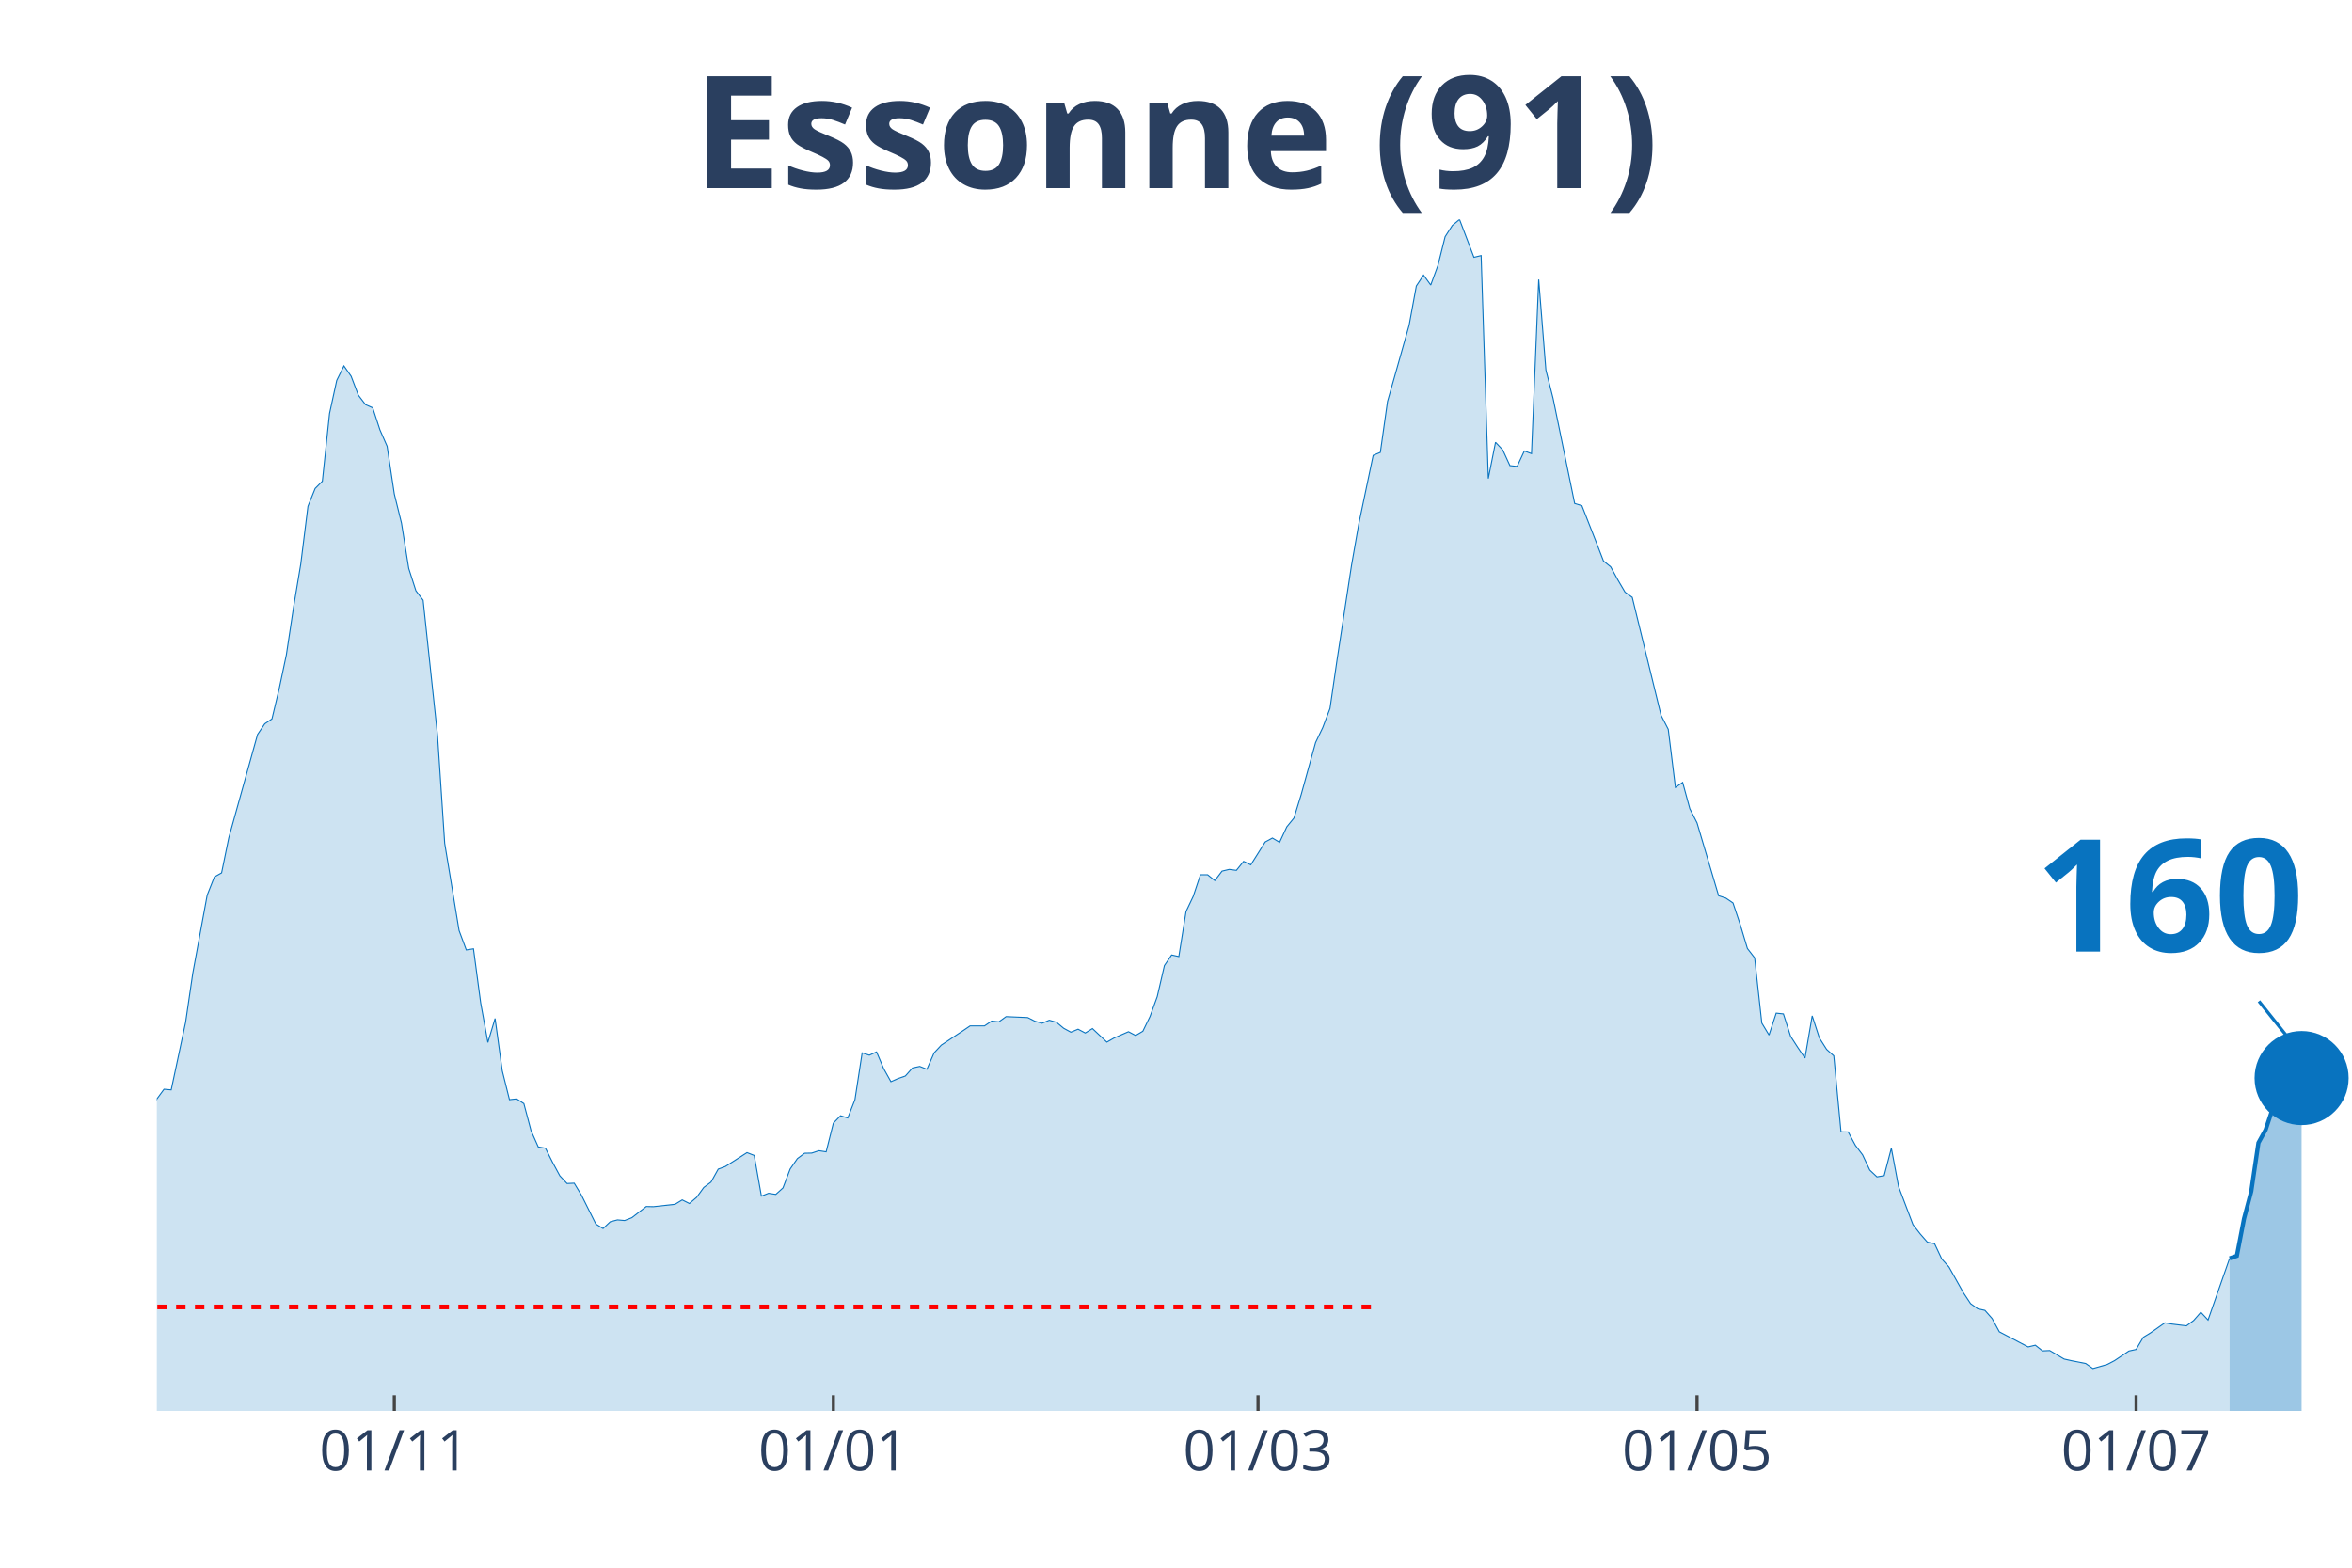
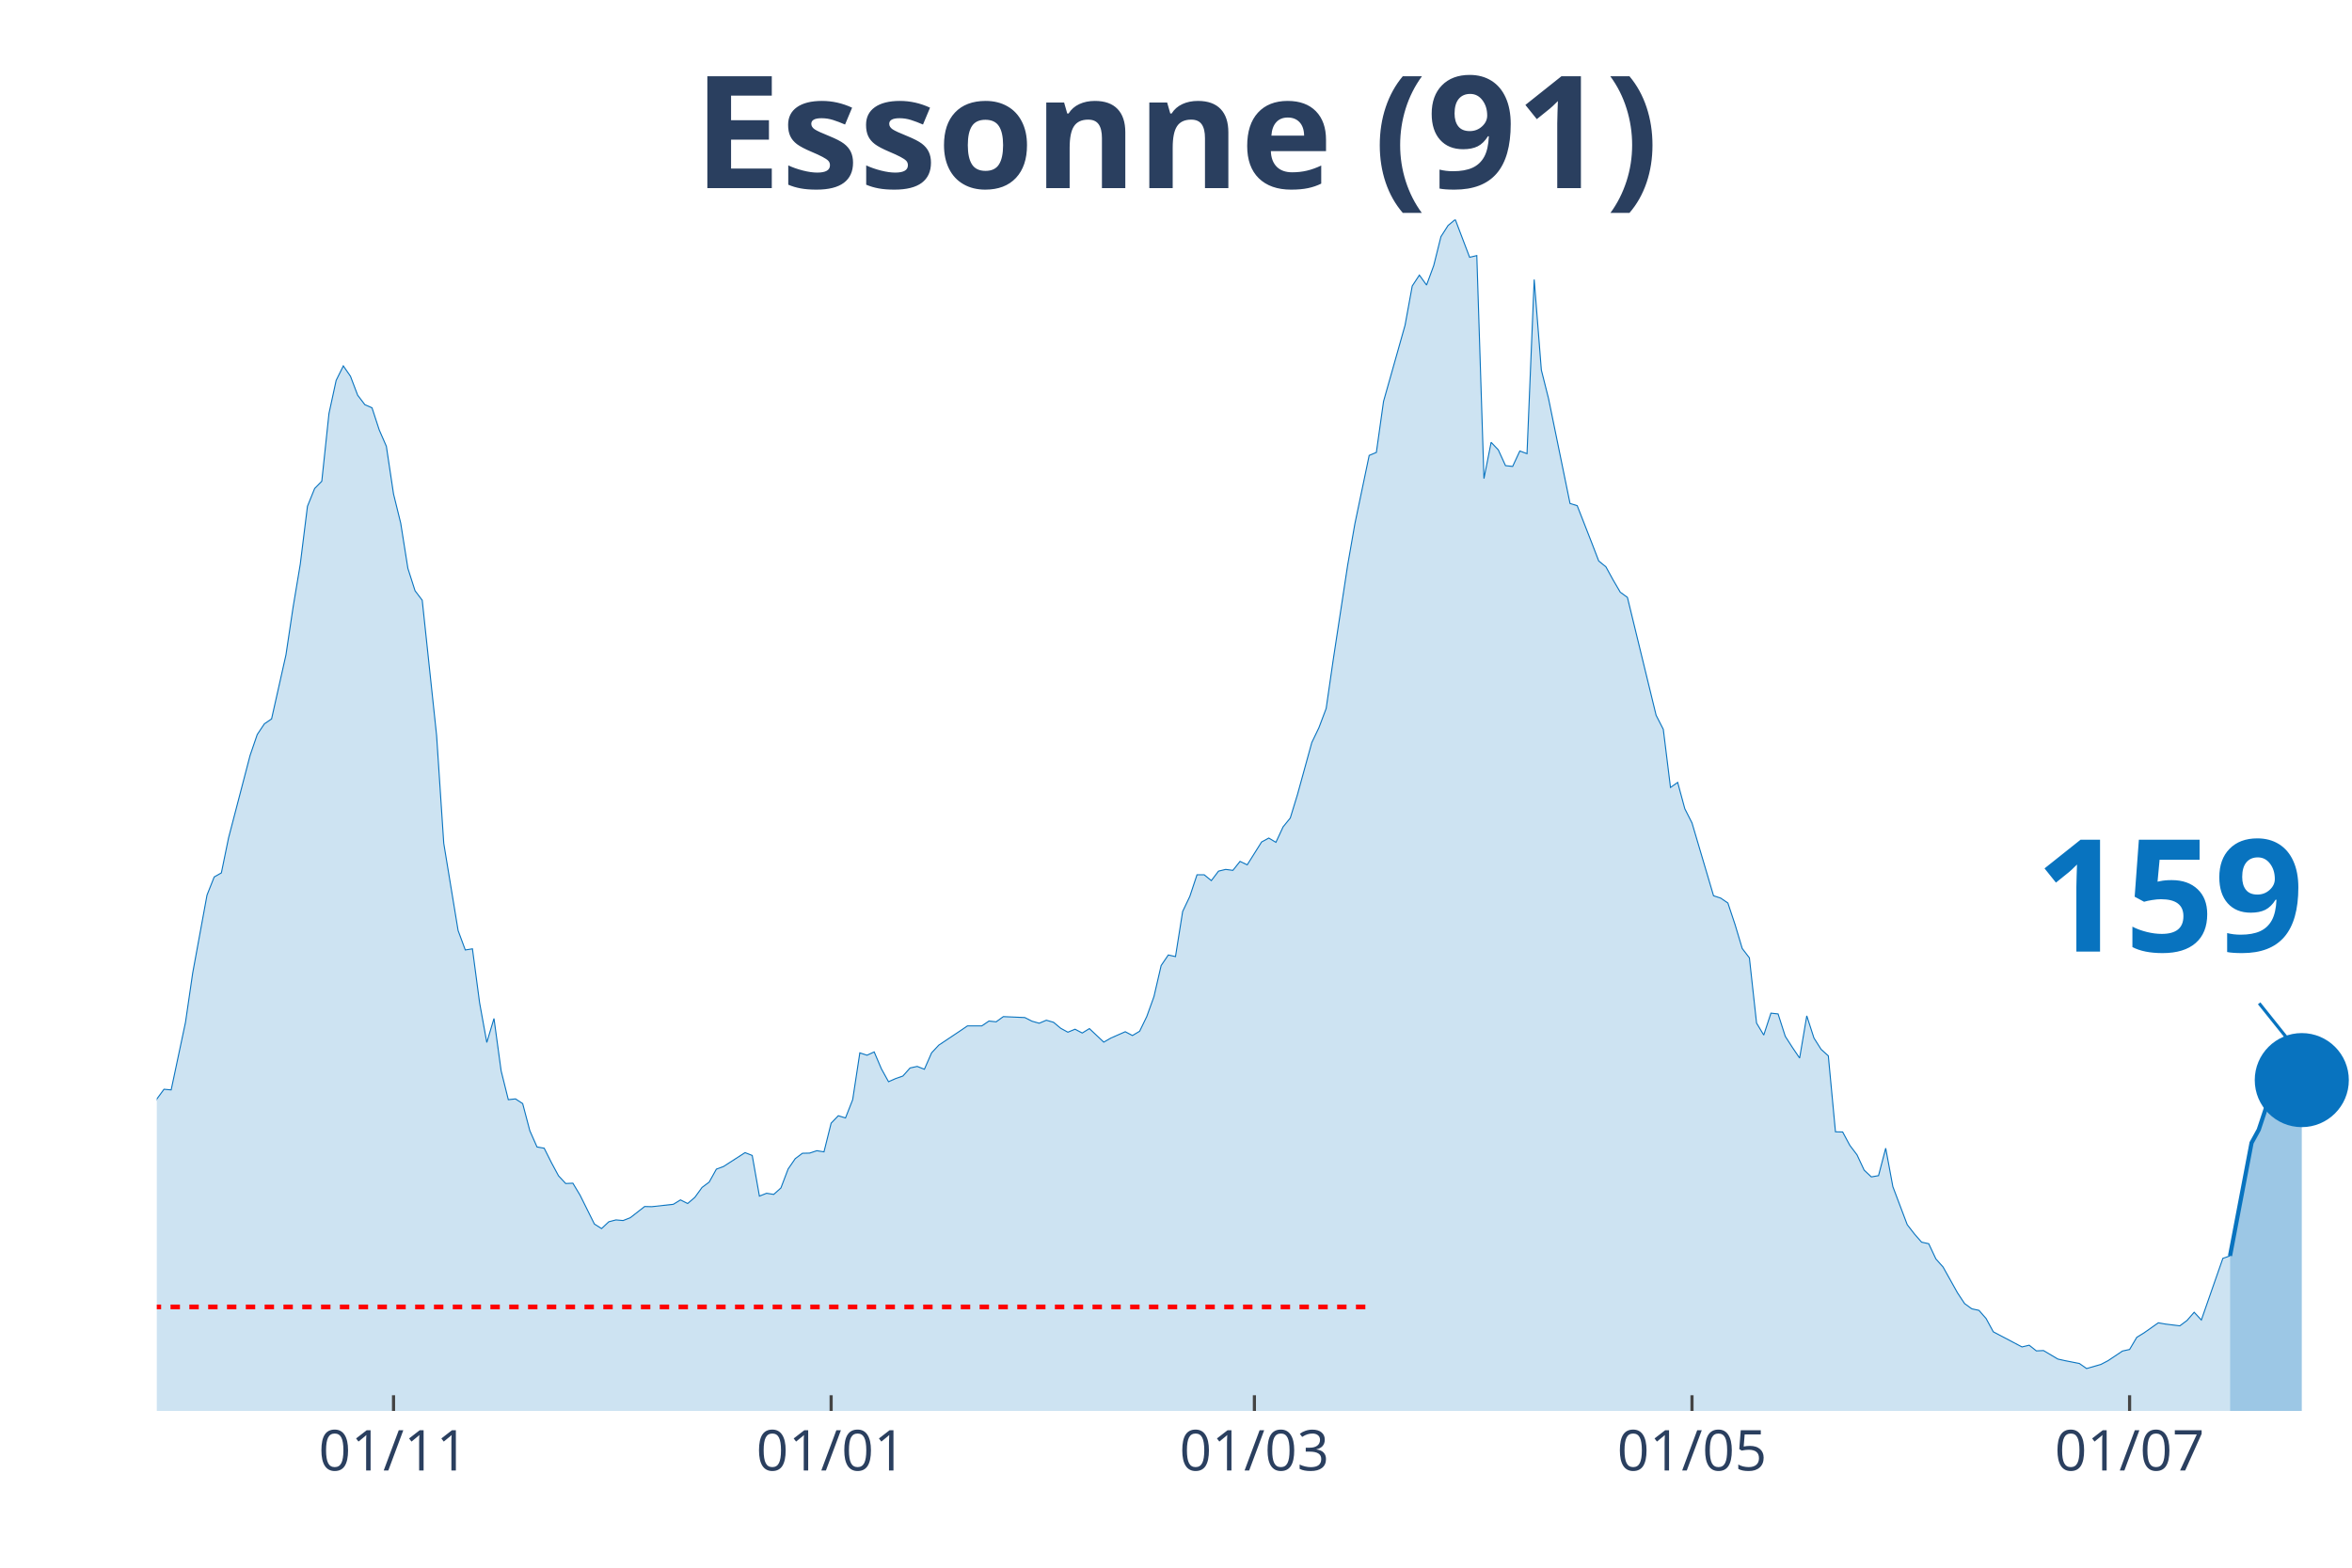
<svg xmlns="http://www.w3.org/2000/svg" class="main-svg" width="1125" height="750" style="" viewBox="0 0 750 500">
  <rect x="0" y="0" width="750" height="500" style="fill: rgb(0, 0, 0); fill-opacity: 0;" />
-   <defs id="defs-c5bc71">
+   <defs id="defs-49c997">
    <g class="clips">
-       <clipPath id="clipc5bc71xyplot" class="plotclip">
+       <clipPath id="clip49c997xyplot" class="plotclip">
        <rect width="700" height="380" />
      </clipPath>
-       <clipPath class="axesclip" id="clipc5bc71x">
+       <clipPath class="axesclip" id="clip49c997x">
        <rect x="50" y="0" width="700" height="500" />
      </clipPath>
-       <clipPath class="axesclip" id="clipc5bc71y">
+       <clipPath class="axesclip" id="clip49c997y">
        <rect x="0" y="70" width="750" height="380" />
      </clipPath>
-       <clipPath class="axesclip" id="clipc5bc71xy">
+       <clipPath class="axesclip" id="clip49c997xy">
        <rect x="50" y="70" width="700" height="380" />
      </clipPath>
    </g>
    <g class="gradients" />
  </defs>
  <g class="bglayer">
    <rect class="bg" x="50" y="70" width="700" height="380" style="fill: rgb(0, 0, 0); fill-opacity: 0; stroke-width: 0;" />
  </g>
  <g class="layer-below">
    <g class="imagelayer" />
    <g class="shapelayer" />
  </g>
  <g class="cartesianlayer">
    <g class="subplot xy">
      <g class="layer-subplot">
        <g class="shapelayer" />
        <g class="imagelayer" />
      </g>
      <g class="gridlayer">
        <g class="x">
-           <path class="xgrid crisp" transform="translate(125.74,0)" d="M0,70v380" style="stroke: rgb(255, 255, 255); stroke-opacity: 1; stroke-width: 1px;" />
-           <path class="xgrid crisp" transform="translate(265.74,0)" d="M0,70v380" style="stroke: rgb(255, 255, 255); stroke-opacity: 1; stroke-width: 1px;" />
-           <path class="xgrid crisp" transform="translate(401.15,0)" d="M0,70v380" style="stroke: rgb(255, 255, 255); stroke-opacity: 1; stroke-width: 1px;" />
-           <path class="xgrid crisp" transform="translate(541.15,0)" d="M0,70v380" style="stroke: rgb(255, 255, 255); stroke-opacity: 1; stroke-width: 1px;" />
-           <path class="xgrid crisp" transform="translate(681.15,0)" d="M0,70v380" style="stroke: rgb(255, 255, 255); stroke-opacity: 1; stroke-width: 1px;" />
+           <path class="xgrid crisp" transform="translate(125.49,0)" d="M0,70v380" style="stroke: rgb(255, 255, 255); stroke-opacity: 1; stroke-width: 1px;" />
+           <path class="xgrid crisp" transform="translate(265.03,0)" d="M0,70v380" style="stroke: rgb(255, 255, 255); stroke-opacity: 1; stroke-width: 1px;" />
+           <path class="xgrid crisp" transform="translate(400,0)" d="M0,70v380" style="stroke: rgb(255, 255, 255); stroke-opacity: 1; stroke-width: 1px;" />
+           <path class="xgrid crisp" transform="translate(539.54,0)" d="M0,70v380" style="stroke: rgb(255, 255, 255); stroke-opacity: 1; stroke-width: 1px;" />
+           <path class="xgrid crisp" transform="translate(679.08,0)" d="M0,70v380" style="stroke: rgb(255, 255, 255); stroke-opacity: 1; stroke-width: 1px;" />
        </g>
        <g class="y" />
      </g>
      <g class="zerolinelayer" />
      <path class="xlines-below" />
      <path class="ylines-below" />
      <g class="overlines-below" />
      <g class="xaxislayer-below" />
      <g class="yaxislayer-below" />
      <g class="overaxes-below" />
-       <g class="plot" transform="translate(50, 70)" clip-path="url('#clipc5bc71xyplot')">
+       <g class="plot" transform="translate(50, 70)" clip-path="url('#clip49c997xyplot')">
        <g class="scatterlayer mlayer">
-           <g class="trace scatter tracef5e7c3" style="stroke-miterlimit: 2;">
+           <g class="trace scatter trace5ee7a6" style="stroke-miterlimit: 2;">
            <g class="fills">
              <g>
-                 <path class="js-fill" d="M660.98,380L-312.13,380L-312.13,371.56L-293.77,376.18L-291.48,375.58L-270.82,375.93L-268.52,376.03L-243.28,377.39L-240.98,377.59L-192.79,376.33L-190.49,376.23L-172.13,374.92L-169.84,373.26L-162.95,370.55L-160.66,370.2L-146.89,367.23L-144.59,366.28L-135.41,363.31L-133.11,362.91L-117.05,358.08L-114.75,355.97L-103.28,354.67L-100.98,352.81L-91.8,350.95L-89.51,347.08L-78.03,334.36L-75.74,334.36L-64.26,325.66L-61.97,324.91L-59.67,325.01L-57.38,323.15L-52.79,320.13L-50.49,316.01L-48.2,313.5L-45.9,313.8L-43.61,313.5L-41.31,311.34L-36.72,307.82L-34.43,308.78L-32.13,305.16L-29.84,303.85L-27.54,303.95L-25.25,298.62L-18.36,287.26L-16.07,289.37L-11.48,288.72L-9.18,290.58L-6.89,289.93L-4.59,292.64L-2.3,288.87L0,280.53L2.3,277.41L4.59,277.61L9.18,256.05L11.48,240.37L16.07,215.48L18.36,209.7L20.66,208.4L22.95,197.24L32.13,164.26L34.43,160.85L36.72,159.29L39.02,149.69L41.31,138.88L43.61,123.65L45.9,109.93L48.2,91.48L50.49,85.8L52.79,83.49L55.08,61.88L57.38,51.32L59.67,46.7L61.97,50.01L64.26,56.04L66.56,59.06L68.85,60.07L71.15,67.1L73.44,72.33L75.74,87.56L78.03,96.86L80.33,111.29L82.62,118.42L84.92,121.44L89.51,164.52L91.8,198.95L96.39,226.79L98.69,232.98L100.98,232.62L103.28,249.87L105.57,262.48L107.87,254.84L110.16,271.53L112.46,280.73L114.75,280.48L117.05,281.98L119.34,290.63L121.64,295.81L123.93,296.21L126.23,300.78L128.52,305.01L130.82,307.47L133.11,307.37L135.41,311.19L140,320.39L142.3,321.84L144.59,319.68L146.89,319.08L149.18,319.28L151.48,318.38L156.07,314.81L158.36,314.86L165.25,314.1L167.54,312.7L169.84,313.85L172.13,311.89L174.43,308.72L176.72,307.02L179.02,302.89L181.31,302.04L188.2,297.62L190.49,298.52L192.79,311.49L195.08,310.58L197.38,310.94L199.67,308.88L201.97,302.84L204.26,299.53L206.56,297.82L208.85,297.77L211.15,297.01L213.44,297.37L215.74,288.22L218.03,285.85L220.33,286.56L222.62,280.73L224.92,265.8L227.21,266.55L229.51,265.5L231.8,270.88L234.1,275L236.39,273.99L238.69,273.19L240.98,270.62L243.28,270.12L245.57,271.03L247.87,265.8L250.16,263.34L257.05,258.76L259.34,257.2L263.93,257.2L266.23,255.65L268.52,255.9L270.82,254.24L277.7,254.54L280,255.7L282.3,256.35L284.59,255.39L286.89,256.05L289.18,257.96L291.48,259.21L293.77,258.26L296.07,259.47L298.36,258.06L302.95,262.38L305.25,261.07L309.84,259.06L312.13,260.27L314.43,258.91L316.72,254.19L319.02,247.85L321.31,237.95L323.61,234.58L325.9,235.09L328.2,220.71L330.49,215.89L332.79,209L335.08,209L337.38,210.86L339.67,207.84L341.97,207.29L344.26,207.59L346.56,204.73L348.85,205.83L353.44,198.54L355.74,197.29L358.03,198.65L360.33,193.72L362.62,190.9L364.92,183.42L369.51,166.83L371.8,162.05L374.1,155.97L376.39,140.24L380.98,110.23L383.28,97.11L387.87,75.25L390.16,74.29L392.46,58.01L394.75,49.96L399.34,33.73L401.64,21.21L403.93,17.74L406.23,20.91L408.52,14.68L410.82,5.48L413.11,1.91L415.41,0L420,12.06L422.3,11.51L424.59,82.63L426.89,71.07L429.18,73.49L431.48,78.51L433.77,78.76L436.07,73.84L438.36,74.69L440.66,19.15L442.95,48L445.25,57.1L452.13,90.58L454.43,91.28L459.02,102.99L461.31,108.92L463.61,110.78L465.9,114.96L468.2,118.88L470.49,120.53L479.67,158.13L481.97,162.61L484.26,181.15L486.56,179.54L488.85,187.94L491.15,192.46L498.03,215.69L500.33,216.44L502.62,218L504.92,224.88L507.21,232.52L509.51,235.49L511.8,256.3L514.1,260.12L516.39,253.13L518.69,253.38L520.98,260.52L523.28,264.09L525.57,267.46L527.87,253.99L530.16,261.07L532.46,264.69L534.75,266.75L537.05,290.98L539.34,291.03L541.64,295.3L543.93,298.32L546.23,303.2L548.52,305.36L550.82,304.96L553.11,296.21L555.41,308.47L560,320.59L562.3,323.55L564.59,326.17L566.89,326.67L569.18,331.54L571.48,334.11L576.07,342.3L578.36,345.77L580.66,347.43L582.95,347.93L585.25,350.54L587.54,354.77L596.72,359.59L599.02,359.04L601.31,360.85L603.61,360.75L608.2,363.46L610.49,363.97L615.08,364.87L617.38,366.48L621.97,365.17L624.26,363.97L628.85,360.9L631.15,360.4L633.44,356.53L635.74,355.12L640.33,351.9L642.62,352.3L647.21,352.86L649.51,351.15L651.8,348.53L654.1,351L660.98,331.34" style="fill: rgb(8, 115, 191); fill-opacity: 0.2; stroke-width: 0;" />
+                 <path class="js-fill" d="M661.11,380L-311.11,380L-311.11,371.56L-292.81,376.18L-290.52,375.58L-272.22,376.63L-269.93,375.93L-210.46,376.53L-208.17,374.22L-178.43,375.38L-176.14,375.12L-169.28,373.26L-166.99,371.46L-137.25,364.82L-134.97,363.31L-118.95,358.89L-116.67,358.08L-112.09,355.82L-109.8,356.02L-102.94,354.67L-100.65,352.81L-91.5,350.95L-89.22,347.08L-77.78,334.36L-75.49,334.36L-64.05,325.66L-61.76,324.91L-59.48,325.01L-57.19,323.15L-52.61,320.13L-50.33,316.01L-48.04,313.5L-45.75,313.8L-43.46,313.5L-41.18,311.34L-36.6,307.82L-34.31,308.78L-32.03,305.16L-29.74,303.85L-27.45,303.95L-25.16,298.62L-18.3,287.26L-16.01,289.37L-11.44,288.72L-9.15,290.58L-6.86,289.93L-4.58,292.64L-2.29,288.87L0,280.53L2.29,277.41L4.58,277.61L9.15,256.05L11.44,240.37L16.01,215.48L18.3,209.7L20.59,208.4L22.88,197.24L29.74,170.95L32.03,164.26L34.31,160.85L36.6,159.29L41.18,138.88L43.46,123.65L45.75,109.93L48.04,91.48L50.33,85.8L52.61,83.49L54.9,61.88L57.19,51.32L59.48,46.7L61.76,50.01L64.05,56.04L66.34,59.06L68.63,60.07L70.92,67.1L73.2,72.33L75.49,87.56L77.78,96.86L80.07,111.29L82.35,118.42L84.64,121.44L89.22,164.52L91.5,198.95L96.08,226.79L98.37,232.98L100.65,232.62L102.94,249.87L105.23,262.48L107.52,254.84L109.8,271.53L112.09,280.73L114.38,280.48L116.67,281.98L118.95,290.63L121.24,295.81L123.53,296.21L125.82,300.78L128.1,305.01L130.39,307.47L132.68,307.37L134.97,311.19L139.54,320.39L141.83,321.84L144.12,319.68L146.41,319.08L148.69,319.28L150.98,318.38L155.56,314.81L157.84,314.86L164.71,314.1L166.99,312.7L169.28,313.85L171.57,311.89L173.86,308.72L176.14,307.02L178.43,302.89L180.72,302.04L187.58,297.62L189.87,298.52L192.16,311.49L194.44,310.58L196.73,310.94L199.02,308.88L201.31,302.84L203.59,299.53L205.88,297.82L208.17,297.77L210.46,297.01L212.75,297.37L215.03,288.22L217.32,285.85L219.61,286.56L221.9,280.73L224.18,265.8L226.47,266.55L228.76,265.5L231.05,270.88L233.33,275L235.62,273.99L237.91,273.19L240.2,270.62L242.48,270.12L244.77,271.03L247.06,265.8L249.35,263.34L256.21,258.76L258.5,257.2L263.07,257.2L265.36,255.65L267.65,255.9L269.93,254.24L276.8,254.54L279.08,255.7L281.37,256.35L283.66,255.39L285.95,256.05L288.24,257.96L290.52,259.21L292.81,258.26L295.1,259.47L297.39,258.06L301.96,262.38L304.25,261.07L308.82,259.06L311.11,260.27L313.4,258.91L315.69,254.19L317.97,247.85L320.26,237.95L322.55,234.58L324.84,235.09L327.12,220.71L329.41,215.89L331.7,209L333.99,209L336.27,210.86L338.56,207.84L340.85,207.29L343.14,207.59L345.42,204.73L347.71,205.83L352.29,198.54L354.58,197.29L356.86,198.65L359.15,193.72L361.44,190.9L363.73,183.42L368.3,166.83L370.59,162.05L372.88,155.97L375.16,140.24L379.74,110.23L382.03,97.11L386.6,75.25L388.89,74.29L391.18,58.01L393.46,49.96L398.04,33.73L400.33,21.21L402.61,17.74L404.9,20.91L407.19,14.68L409.48,5.48L411.76,1.91L414.05,0L418.63,12.06L420.92,11.51L423.2,82.63L425.49,71.07L427.78,73.49L430.07,78.51L432.35,78.76L434.64,73.84L436.93,74.69L439.22,19.15L441.5,48L443.79,57.1L450.65,90.58L452.94,91.28L457.52,102.99L459.8,108.92L462.09,110.78L464.38,114.96L466.67,118.88L468.95,120.53L478.1,158.13L480.39,162.61L482.68,181.15L484.97,179.54L487.25,187.94L489.54,192.46L496.41,215.69L498.69,216.44L500.98,218L503.27,224.88L505.56,232.52L507.84,235.49L510.13,256.3L512.42,260.12L514.71,253.13L516.99,253.38L519.28,260.52L521.57,264.09L523.86,267.46L526.14,253.99L528.43,261.07L530.72,264.69L533.01,266.75L535.29,290.98L537.58,291.03L539.87,295.3L542.16,298.32L544.44,303.2L546.73,305.36L549.02,304.96L551.31,296.21L553.59,308.47L558.17,320.59L560.46,323.55L562.75,326.17L565.03,326.67L567.32,331.54L569.61,334.11L574.18,342.3L576.47,345.77L578.76,347.43L581.05,347.93L583.33,350.54L585.62,354.77L594.77,359.59L597.06,359.04L599.35,360.85L601.63,360.75L606.21,363.46L608.5,363.97L613.07,364.87L615.36,366.48L619.93,365.17L622.22,363.97L626.8,360.9L629.08,360.4L631.37,356.53L633.66,355.12L638.24,351.9L640.52,352.3L645.1,352.86L647.39,351.15L649.67,348.53L651.96,351L658.82,331.34L661.11,330.54" style="fill: rgb(8, 115, 191); fill-opacity: 0.2; stroke-width: 0;" />
              </g>
            </g>
            <g class="errorbars" />
            <g class="lines">
-               <path class="js-line" d="M-312.13,371.56L-293.77,376.18L-291.48,375.58L-270.82,375.93L-268.52,376.03L-243.28,377.39L-240.98,377.59L-192.79,376.33L-190.49,376.23L-172.13,374.92L-169.84,373.26L-162.95,370.55L-160.66,370.2L-146.89,367.23L-144.59,366.28L-135.41,363.31L-133.11,362.91L-117.05,358.08L-114.75,355.97L-103.28,354.67L-100.98,352.81L-91.8,350.95L-89.51,347.08L-78.03,334.36L-75.74,334.36L-64.26,325.66L-61.97,324.91L-59.67,325.01L-57.38,323.15L-52.79,320.13L-50.49,316.01L-48.2,313.5L-45.9,313.8L-43.61,313.5L-41.31,311.34L-36.72,307.82L-34.43,308.78L-32.13,305.16L-29.84,303.85L-27.54,303.95L-25.25,298.62L-18.36,287.26L-16.07,289.37L-11.48,288.72L-9.18,290.58L-6.89,289.93L-4.59,292.64L-2.3,288.87L0,280.53L2.3,277.41L4.59,277.61L9.18,256.05L11.48,240.37L16.07,215.48L18.36,209.7L20.66,208.4L22.95,197.24L32.13,164.26L34.43,160.85L36.72,159.29L39.02,149.69L41.31,138.88L43.61,123.65L45.9,109.93L48.2,91.48L50.49,85.8L52.79,83.49L55.08,61.88L57.38,51.32L59.67,46.7L61.97,50.01L64.26,56.04L66.56,59.06L68.85,60.07L71.15,67.1L73.44,72.33L75.74,87.56L78.03,96.86L80.33,111.29L82.62,118.42L84.92,121.44L89.51,164.52L91.8,198.95L96.39,226.79L98.69,232.98L100.98,232.62L103.28,249.87L105.57,262.48L107.87,254.84L110.16,271.53L112.46,280.73L114.75,280.48L117.05,281.98L119.34,290.63L121.64,295.81L123.93,296.21L126.23,300.78L128.52,305.01L130.82,307.47L133.11,307.37L135.41,311.19L140,320.39L142.3,321.84L144.59,319.68L146.89,319.08L149.18,319.28L151.48,318.38L156.07,314.81L158.36,314.86L165.25,314.1L167.54,312.7L169.84,313.85L172.13,311.89L174.43,308.72L176.72,307.02L179.02,302.89L181.31,302.04L188.2,297.62L190.49,298.52L192.79,311.49L195.08,310.58L197.38,310.94L199.67,308.88L201.97,302.84L204.26,299.53L206.56,297.82L208.85,297.77L211.15,297.01L213.44,297.37L215.74,288.22L218.03,285.85L220.33,286.56L222.62,280.73L224.92,265.8L227.21,266.55L229.51,265.5L231.8,270.88L234.1,275L236.39,273.99L238.69,273.19L240.98,270.62L243.28,270.12L245.57,271.03L247.87,265.8L250.16,263.34L257.05,258.76L259.34,257.2L263.93,257.2L266.23,255.65L268.52,255.9L270.82,254.24L277.7,254.54L280,255.7L282.3,256.35L284.59,255.39L286.89,256.05L289.18,257.96L291.48,259.21L293.77,258.26L296.07,259.47L298.36,258.06L302.95,262.38L305.25,261.07L309.84,259.06L312.13,260.27L314.43,258.91L316.72,254.19L319.02,247.85L321.31,237.95L323.61,234.58L325.9,235.09L328.2,220.71L330.49,215.89L332.79,209L335.08,209L337.38,210.86L339.67,207.84L341.97,207.29L344.26,207.59L346.56,204.73L348.85,205.83L353.44,198.54L355.74,197.29L358.03,198.65L360.33,193.72L362.62,190.9L364.92,183.42L369.51,166.83L371.8,162.05L374.1,155.97L376.39,140.24L380.98,110.23L383.28,97.11L387.87,75.25L390.16,74.29L392.46,58.01L394.75,49.96L399.34,33.73L401.64,21.21L403.93,17.74L406.23,20.91L408.52,14.68L410.82,5.48L413.11,1.91L415.41,0L420,12.06L422.3,11.51L424.59,82.63L426.89,71.07L429.18,73.49L431.48,78.51L433.77,78.76L436.07,73.84L438.36,74.69L440.66,19.15L442.95,48L445.25,57.1L452.13,90.58L454.43,91.28L459.02,102.99L461.31,108.92L463.61,110.78L465.9,114.96L468.2,118.88L470.49,120.53L479.67,158.13L481.97,162.61L484.26,181.15L486.56,179.54L488.85,187.94L491.15,192.46L498.03,215.69L500.33,216.44L502.62,218L504.92,224.88L507.21,232.52L509.51,235.49L511.8,256.3L514.1,260.12L516.39,253.13L518.69,253.38L520.98,260.52L523.28,264.09L525.57,267.46L527.87,253.99L530.16,261.07L532.46,264.69L534.75,266.75L537.05,290.98L539.34,291.03L541.64,295.3L543.93,298.32L546.23,303.2L548.52,305.36L550.82,304.96L553.11,296.21L555.41,308.47L560,320.59L562.3,323.55L564.59,326.17L566.89,326.67L569.18,331.54L571.48,334.11L576.07,342.3L578.36,345.77L580.66,347.43L582.95,347.93L585.25,350.54L587.54,354.77L596.72,359.59L599.02,359.04L601.31,360.85L603.61,360.75L608.2,363.46L610.49,363.97L615.08,364.87L617.38,366.48L621.97,365.17L624.26,363.97L628.85,360.9L631.15,360.4L633.44,356.53L635.74,355.12L640.33,351.9L642.62,352.3L647.21,352.86L649.51,351.15L651.8,348.53L654.1,351L660.98,331.34" style="vector-effect: non-scaling-stroke; fill: none; stroke: rgb(8, 115, 191); stroke-opacity: 1; stroke-width: 0.5px; opacity: 1;" />
+               <path class="js-line" d="M-311.11,371.56L-292.81,376.18L-290.52,375.58L-272.22,376.63L-269.93,375.93L-210.46,376.53L-208.17,374.22L-178.43,375.38L-176.14,375.12L-169.28,373.26L-166.99,371.46L-137.25,364.82L-134.97,363.31L-118.95,358.89L-116.67,358.08L-112.09,355.82L-109.8,356.02L-102.94,354.67L-100.65,352.81L-91.5,350.95L-89.22,347.08L-77.78,334.36L-75.49,334.36L-64.05,325.66L-61.76,324.91L-59.48,325.01L-57.19,323.15L-52.61,320.13L-50.33,316.01L-48.04,313.5L-45.75,313.8L-43.46,313.5L-41.18,311.34L-36.6,307.82L-34.31,308.78L-32.03,305.16L-29.74,303.85L-27.45,303.95L-25.16,298.62L-18.3,287.26L-16.01,289.37L-11.44,288.72L-9.15,290.58L-6.86,289.93L-4.58,292.64L-2.29,288.87L0,280.53L2.29,277.41L4.58,277.61L9.15,256.05L11.44,240.37L16.01,215.48L18.3,209.7L20.59,208.4L22.88,197.24L29.74,170.95L32.03,164.26L34.31,160.85L36.6,159.29L41.18,138.88L43.46,123.65L45.75,109.93L48.04,91.48L50.33,85.8L52.61,83.49L54.9,61.88L57.19,51.32L59.48,46.7L61.76,50.01L64.05,56.04L66.34,59.06L68.63,60.07L70.92,67.1L73.2,72.33L75.49,87.56L77.78,96.86L80.07,111.29L82.35,118.42L84.64,121.44L89.22,164.52L91.5,198.95L96.08,226.79L98.37,232.98L100.65,232.62L102.94,249.87L105.23,262.48L107.52,254.84L109.8,271.53L112.09,280.73L114.38,280.48L116.67,281.98L118.95,290.63L121.24,295.81L123.53,296.21L125.82,300.78L128.1,305.01L130.39,307.47L132.68,307.37L134.97,311.19L139.54,320.39L141.83,321.84L144.12,319.68L146.41,319.08L148.69,319.28L150.98,318.38L155.56,314.81L157.84,314.86L164.71,314.1L166.99,312.7L169.28,313.85L171.57,311.89L173.86,308.72L176.14,307.02L178.43,302.89L180.72,302.04L187.58,297.62L189.87,298.52L192.16,311.49L194.44,310.58L196.73,310.94L199.02,308.88L201.31,302.84L203.59,299.53L205.88,297.82L208.17,297.77L210.46,297.01L212.75,297.37L215.03,288.22L217.32,285.85L219.61,286.56L221.9,280.73L224.18,265.8L226.47,266.55L228.76,265.5L231.05,270.88L233.33,275L235.62,273.99L237.91,273.19L240.2,270.62L242.48,270.12L244.77,271.03L247.06,265.8L249.35,263.34L256.21,258.76L258.5,257.2L263.07,257.2L265.36,255.65L267.65,255.9L269.93,254.24L276.8,254.54L279.08,255.7L281.37,256.35L283.66,255.39L285.95,256.05L288.24,257.96L290.52,259.21L292.81,258.26L295.1,259.47L297.39,258.06L301.96,262.38L304.25,261.07L308.82,259.06L311.11,260.27L313.4,258.91L315.69,254.19L317.97,247.85L320.26,237.95L322.55,234.58L324.84,235.09L327.12,220.71L329.41,215.89L331.7,209L333.99,209L336.27,210.86L338.56,207.84L340.85,207.29L343.14,207.59L345.42,204.73L347.71,205.83L352.29,198.54L354.58,197.29L356.86,198.65L359.15,193.72L361.44,190.9L363.73,183.42L368.3,166.83L370.59,162.05L372.88,155.97L375.16,140.24L379.74,110.23L382.03,97.11L386.6,75.25L388.89,74.29L391.18,58.01L393.46,49.96L398.04,33.73L400.33,21.21L402.61,17.74L404.9,20.91L407.19,14.68L409.48,5.48L411.76,1.91L414.05,0L418.63,12.06L420.92,11.51L423.2,82.63L425.49,71.07L427.78,73.49L430.07,78.51L432.35,78.76L434.64,73.84L436.93,74.69L439.22,19.15L441.5,48L443.79,57.1L450.65,90.58L452.94,91.28L457.52,102.99L459.8,108.92L462.09,110.78L464.38,114.96L466.67,118.88L468.95,120.53L478.1,158.13L480.39,162.61L482.68,181.15L484.97,179.54L487.25,187.94L489.54,192.46L496.41,215.69L498.69,216.44L500.98,218L503.27,224.88L505.56,232.52L507.84,235.49L510.13,256.3L512.42,260.12L514.71,253.13L516.99,253.38L519.28,260.52L521.57,264.09L523.86,267.46L526.14,253.99L528.43,261.07L530.72,264.69L533.01,266.75L535.29,290.98L537.58,291.03L539.87,295.3L542.16,298.32L544.44,303.2L546.73,305.36L549.02,304.96L551.31,296.21L553.59,308.47L558.17,320.59L560.46,323.55L562.75,326.17L565.03,326.67L567.32,331.54L569.61,334.11L574.18,342.3L576.47,345.77L578.76,347.43L581.05,347.93L583.33,350.54L585.62,354.77L594.77,359.59L597.06,359.04L599.35,360.85L601.63,360.75L606.21,363.46L608.5,363.97L613.07,364.87L615.36,366.48L619.93,365.17L622.22,363.97L626.8,360.9L629.08,360.4L631.37,356.53L633.66,355.12L638.24,351.9L640.52,352.3L645.1,352.86L647.39,351.15L649.67,348.53L651.96,351L658.82,331.34L661.11,330.54" style="vector-effect: non-scaling-stroke; fill: none; stroke: rgb(8, 115, 191); stroke-opacity: 1; stroke-width: 0.5px; opacity: 1;" />
            </g>
            <g class="points" />
            <g class="text" />
          </g>
-           <g class="trace scatter tracee3e4af" style="stroke-miterlimit: 2;">
+           <g class="trace scatter trace810d41" style="stroke-miterlimit: 2;">
            <g class="fills">
              <g>
-                 <path class="js-fill" d="M683.93,380L660.98,380L660.98,331.34L663.28,330.54L665.57,318.68L667.87,309.98L670.16,294.5L672.46,290.33L674.75,283.44L677.05,280.22L679.34,278.77L681.64,275.6L683.93,273.84" style="fill: rgb(8, 115, 191); fill-opacity: 0.4; stroke-width: 0;" />
+                 <path class="js-fill" d="M683.99,380L661.11,380L661.11,330.54L667.97,294.5L670.26,290.33L672.55,283.44L674.84,280.22L677.12,278.77L679.41,275.6L681.7,273.69L683.99,274.49" style="fill: rgb(8, 115, 191); fill-opacity: 0.4; stroke-width: 0;" />
              </g>
            </g>
            <g class="errorbars" />
            <g class="lines">
-               <path class="js-line" d="M660.98,331.34L663.28,330.54L665.57,318.68L667.87,309.98L670.16,294.5L672.46,290.33L674.75,283.44L677.05,280.22L679.34,278.77L681.64,275.6L683.93,273.84" style="vector-effect: non-scaling-stroke; fill: none; stroke: rgb(8, 115, 191); stroke-opacity: 1; stroke-width: 2px; opacity: 1;" />
+               <path class="js-line" d="M661.11,330.54L667.97,294.5L670.26,290.33L672.55,283.44L674.84,280.22L677.12,278.77L679.41,275.6L681.7,273.69L683.99,274.49" style="vector-effect: non-scaling-stroke; fill: none; stroke: rgb(8, 115, 191); stroke-opacity: 1; stroke-width: 2px; opacity: 1;" />
            </g>
            <g class="points" />
            <g class="text" />
          </g>
-           <g class="trace scatter tracef45b97" style="stroke-miterlimit: 2; opacity: 1;">
+           <g class="trace scatter trace95ece7" style="stroke-miterlimit: 2; opacity: 1;">
            <g class="fills" />
            <g class="errorbars" />
            <g class="lines" />
            <g class="points">
-               <path class="point" transform="translate(683.93,273.84)" d="M15,0A15,15 0 1,1 0,-15A15,15 0 0,1 15,0Z" style="opacity: 1; stroke-width: 0px; fill: rgb(8, 115, 191); fill-opacity: 1;" />
+               <path class="point" transform="translate(683.99,274.49)" d="M15,0A15,15 0 1,1 0,-15A15,15 0 0,1 15,0Z" style="opacity: 1; stroke-width: 0px; fill: rgb(8, 115, 191); fill-opacity: 1;" />
            </g>
            <g class="text" />
          </g>
        </g>
      </g>
      <g class="overplot" />
      <path class="xlines-above crisp" style="fill: none; stroke-width: 1px; stroke: rgb(0, 0, 0); stroke-opacity: 0;" d="" />
      <path class="ylines-above crisp" style="fill: none;" d="M0,0" />
      <g class="overlines-above" />
      <g class="xaxislayer-above">
-         <path class="xtick ticks crisp" d="M0,450v-5" transform="translate(125.74,0)" style="stroke: rgb(68, 68, 68); stroke-opacity: 1; stroke-width: 1px;" />
-         <path class="xtick ticks crisp" d="M0,450v-5" transform="translate(265.74,0)" style="stroke: rgb(68, 68, 68); stroke-opacity: 1; stroke-width: 1px;" />
-         <path class="xtick ticks crisp" d="M0,450v-5" transform="translate(401.15,0)" style="stroke: rgb(68, 68, 68); stroke-opacity: 1; stroke-width: 1px;" />
-         <path class="xtick ticks crisp" d="M0,450v-5" transform="translate(541.15,0)" style="stroke: rgb(68, 68, 68); stroke-opacity: 1; stroke-width: 1px;" />
-         <path class="xtick ticks crisp" d="M0,450v-5" transform="translate(681.15,0)" style="stroke: rgb(68, 68, 68); stroke-opacity: 1; stroke-width: 1px;" />
+         <path class="xtick ticks crisp" d="M0,450v-5" transform="translate(125.49,0)" style="stroke: rgb(68, 68, 68); stroke-opacity: 1; stroke-width: 1px;" />
+         <path class="xtick ticks crisp" d="M0,450v-5" transform="translate(265.03,0)" style="stroke: rgb(68, 68, 68); stroke-opacity: 1; stroke-width: 1px;" />
+         <path class="xtick ticks crisp" d="M0,450v-5" transform="translate(400,0)" style="stroke: rgb(68, 68, 68); stroke-opacity: 1; stroke-width: 1px;" />
+         <path class="xtick ticks crisp" d="M0,450v-5" transform="translate(539.54,0)" style="stroke: rgb(68, 68, 68); stroke-opacity: 1; stroke-width: 1px;" />
+         <path class="xtick ticks crisp" d="M0,450v-5" transform="translate(679.08,0)" style="stroke: rgb(68, 68, 68); stroke-opacity: 1; stroke-width: 1px;" />
        <g class="xtick">
-           <text text-anchor="middle" x="0" y="469" transform="translate(125.74,0)" style="font-family: 'Open Sans', verdana, arial, sans-serif; font-size: 18px; fill: rgb(42, 63, 95); fill-opacity: 1; white-space: pre;">01/11</text>
+           <text text-anchor="middle" x="0" y="469" transform="translate(125.49,0)" style="font-family: 'Open Sans', verdana, arial, sans-serif; font-size: 18px; fill: rgb(42, 63, 95); fill-opacity: 1; white-space: pre;">01/11</text>
        </g>
        <g class="xtick">
-           <text text-anchor="middle" x="0" y="469" transform="translate(265.74,0)" style="font-family: 'Open Sans', verdana, arial, sans-serif; font-size: 18px; fill: rgb(42, 63, 95); fill-opacity: 1; white-space: pre;">01/01</text>
+           <text text-anchor="middle" x="0" y="469" transform="translate(265.03,0)" style="font-family: 'Open Sans', verdana, arial, sans-serif; font-size: 18px; fill: rgb(42, 63, 95); fill-opacity: 1; white-space: pre;">01/01</text>
        </g>
        <g class="xtick">
-           <text text-anchor="middle" x="0" y="469" transform="translate(401.15,0)" style="font-family: 'Open Sans', verdana, arial, sans-serif; font-size: 18px; fill: rgb(42, 63, 95); fill-opacity: 1; white-space: pre;">01/03</text>
+           <text text-anchor="middle" x="0" y="469" transform="translate(400,0)" style="font-family: 'Open Sans', verdana, arial, sans-serif; font-size: 18px; fill: rgb(42, 63, 95); fill-opacity: 1; white-space: pre;">01/03</text>
        </g>
        <g class="xtick">
-           <text text-anchor="middle" x="0" y="469" transform="translate(541.15,0)" style="font-family: 'Open Sans', verdana, arial, sans-serif; font-size: 18px; fill: rgb(42, 63, 95); fill-opacity: 1; white-space: pre;">01/05</text>
+           <text text-anchor="middle" x="0" y="469" transform="translate(539.54,0)" style="font-family: 'Open Sans', verdana, arial, sans-serif; font-size: 18px; fill: rgb(42, 63, 95); fill-opacity: 1; white-space: pre;">01/05</text>
        </g>
        <g class="xtick">
-           <text text-anchor="middle" x="0" y="469" transform="translate(681.15,0)" style="font-family: 'Open Sans', verdana, arial, sans-serif; font-size: 18px; fill: rgb(42, 63, 95); fill-opacity: 1; white-space: pre;">01/07</text>
+           <text text-anchor="middle" x="0" y="469" transform="translate(679.08,0)" style="font-family: 'Open Sans', verdana, arial, sans-serif; font-size: 18px; fill: rgb(42, 63, 95); fill-opacity: 1; white-space: pre;">01/07</text>
        </g>
      </g>
      <g class="yaxislayer-above" />
      <g class="overaxes-above" />
    </g>
  </g>
  <g class="polarlayer" />
  <g class="ternarylayer" />
  <g class="geolayer" />
  <g class="funnelarealayer" />
  <g class="pielayer" />
  <g class="treemaplayer" />
  <g class="sunburstlayer" />
  <g class="glimages" />
-   <defs id="topdefs-c5bc71">
+   <defs id="topdefs-49c997">
    <g class="clips" />
  </defs>
  <g class="layer-above">
    <g class="imagelayer" />
    <g class="shapelayer">
-       <path data-index="0" fill-rule="evenodd" d="M-1239.84,416.84L437.87,416.84" clip-path="url('#clipc5bc71xy')" style="opacity: 1; stroke: rgb(255, 0, 0); stroke-opacity: 1; fill: rgb(0, 0, 0); fill-opacity: 0; stroke-dasharray: 3px, 3px; stroke-width: 1.5px;" />
+       <path data-index="0" fill-rule="evenodd" d="M-1235.62,416.84L436.6,416.84" clip-path="url('#clip49c997xy')" style="opacity: 1; stroke: rgb(255, 0, 0); stroke-opacity: 1; fill: rgb(0, 0, 0); fill-opacity: 0; stroke-dasharray: 3px, 3px; stroke-width: 1.5px;" />
    </g>
  </g>
  <g class="infolayer">
    <g class="g-gtitle">
      <text class="gtitle" x="375" y="25" text-anchor="middle" dy="0.7em" style="font-family: 'Open Sans', verdana, arial, sans-serif; font-size: 50px; fill: rgb(42, 63, 95); opacity: 1; font-weight: normal; white-space: pre;">
        <tspan style="font-weight:bold">Essonne (91)</tspan>
      </text>
    </g>
    <g class="g-xtitle" />
    <g class="annotation" data-index="0" style="opacity: 1;">
-       <g class="annotation-text-g" transform="rotate(0,691.93,283.84)">
+       <g class="annotation-text-g" transform="rotate(0,691.99,284.49)">
        <g class="cursor-pointer" transform="translate(634, 248)">
          <rect class="bg" x="0.5" y="0.5" width="115" height="71" style="stroke-width: 1px; stroke: rgb(0, 0, 0); stroke-opacity: 0; fill: rgb(255, 255, 255); fill-opacity: 0.6;" />
          <text class="annotation-text" text-anchor="middle" x="57.812" y="55.5" style="font-family: 'Open Sans', verdana, arial, sans-serif; font-size: 50px; fill: rgb(8, 115, 191); fill-opacity: 1; white-space: pre;">
-             <tspan style="font-weight:bold">160 </tspan>
+             <tspan style="font-weight:bold">159 </tspan>
          </text>
        </g>
      </g>
      <g class="annotation-arrow-g" style="opacity: 1;">
-         <path d="M720.33,319.34L731.93,333.84" style="stroke-width: 1px; stroke: rgb(8, 115, 191); stroke-opacity: 1; stroke-dasharray: 0px, 0px, 18.569px, 18.569px;" />
+         <path d="M720.39,319.99L731.99,334.49" style="stroke-width: 1px; stroke: rgb(8, 115, 191); stroke-opacity: 1; stroke-dasharray: 0px, 0px, 18.569px, 18.569px;" />
      </g>
    </g>
  </g>
</svg>
